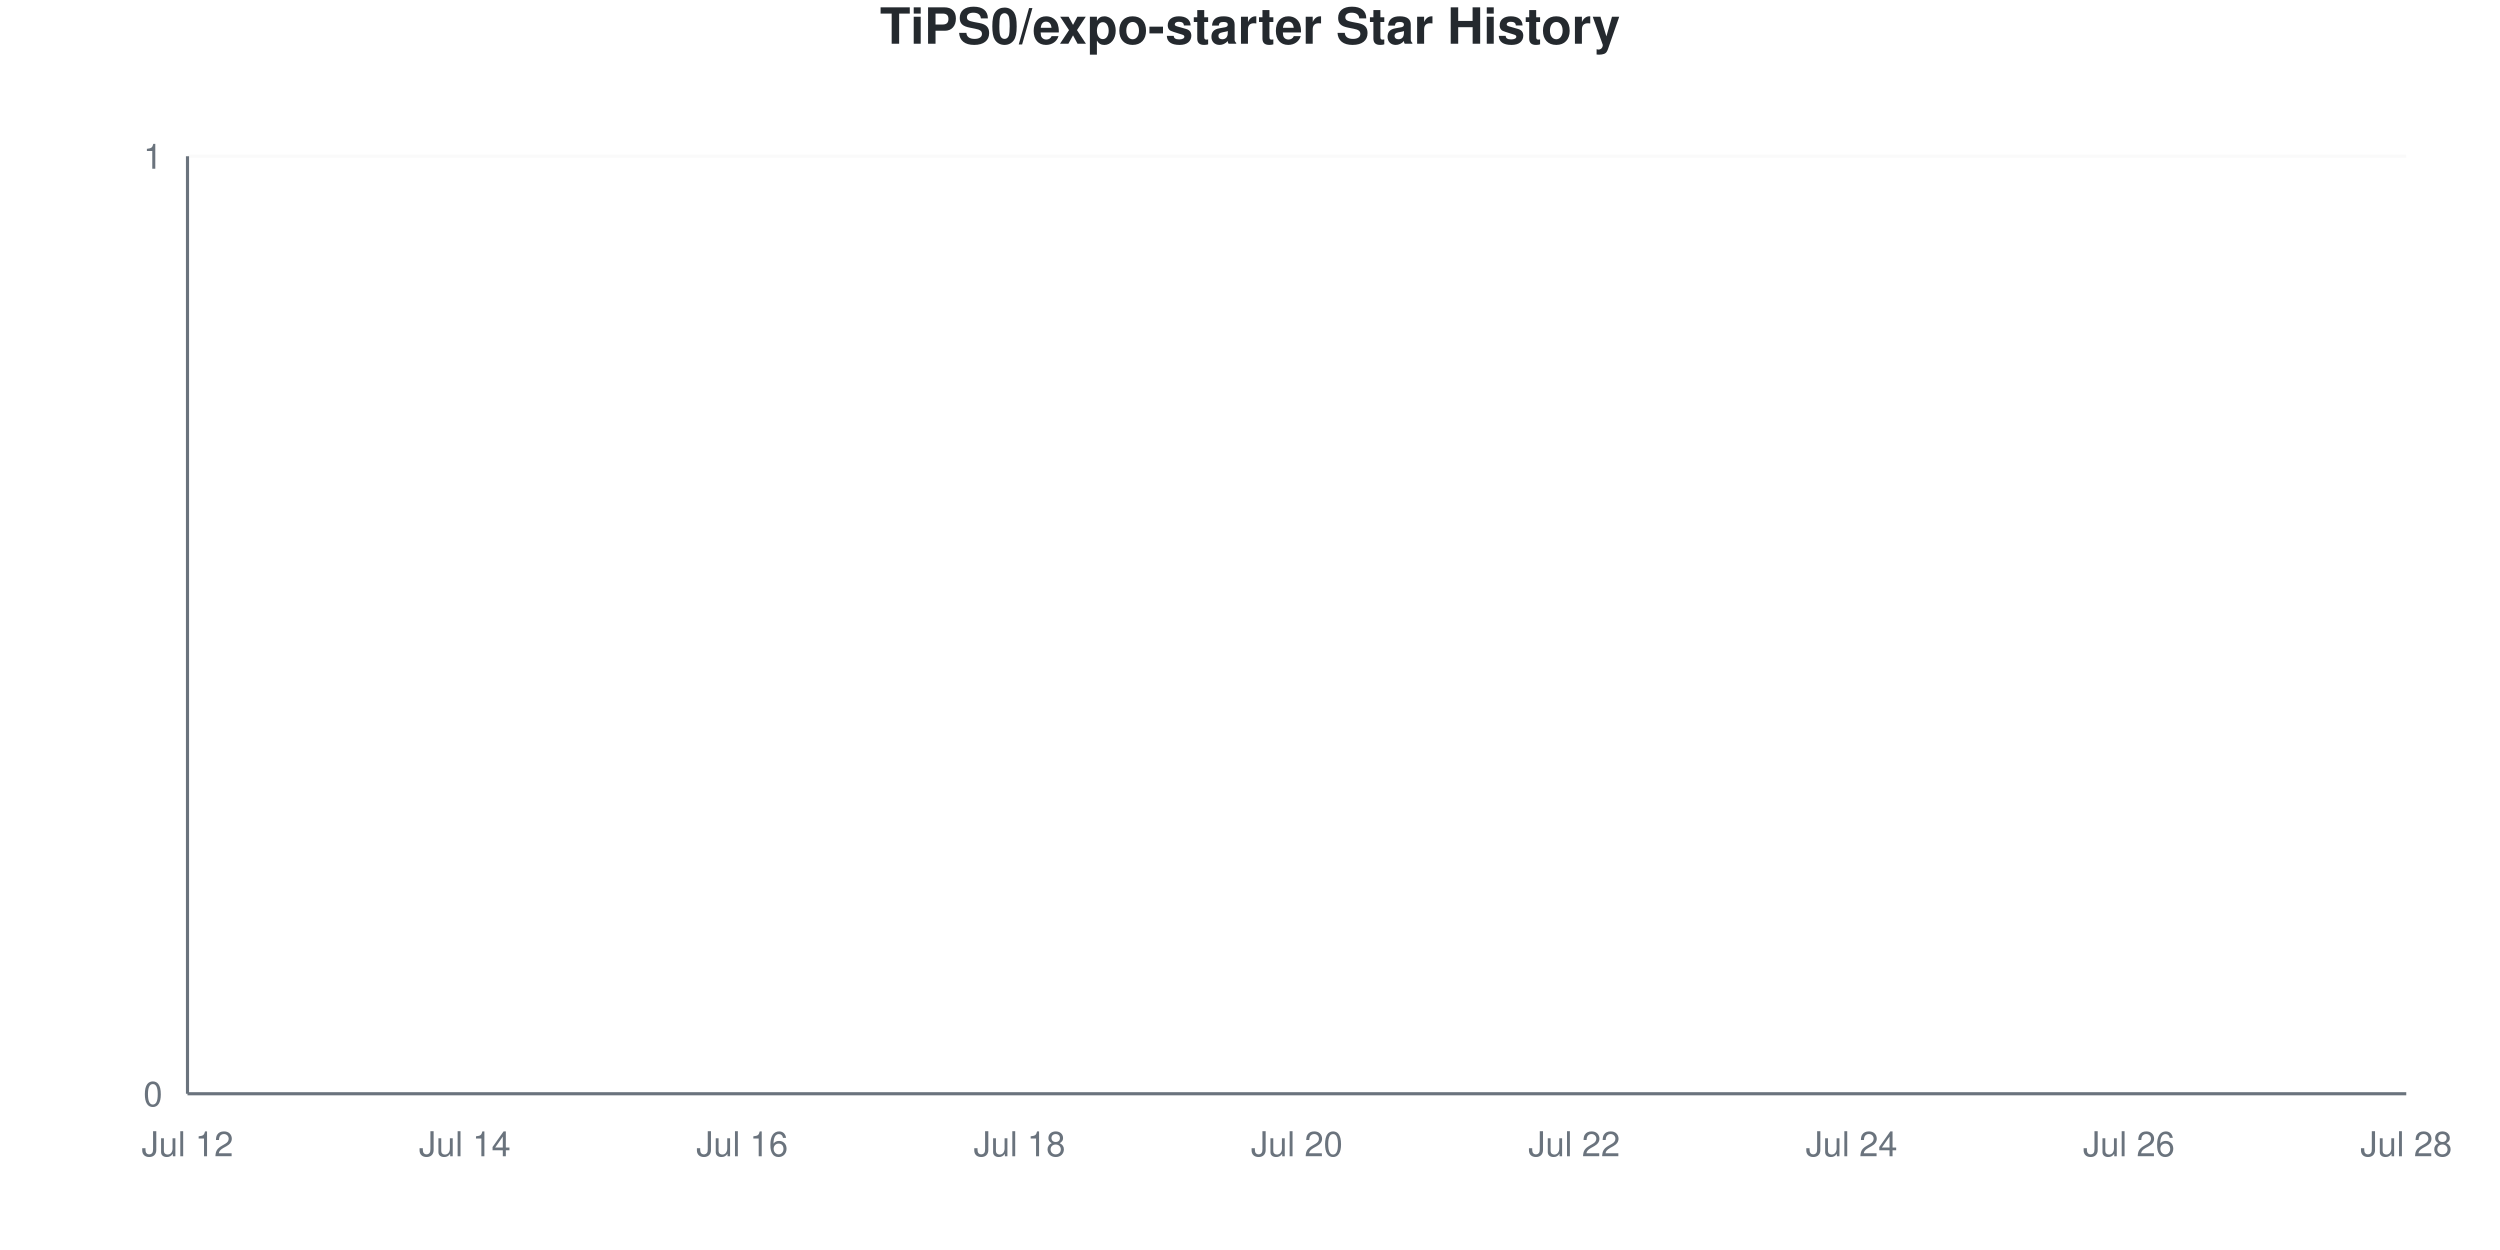
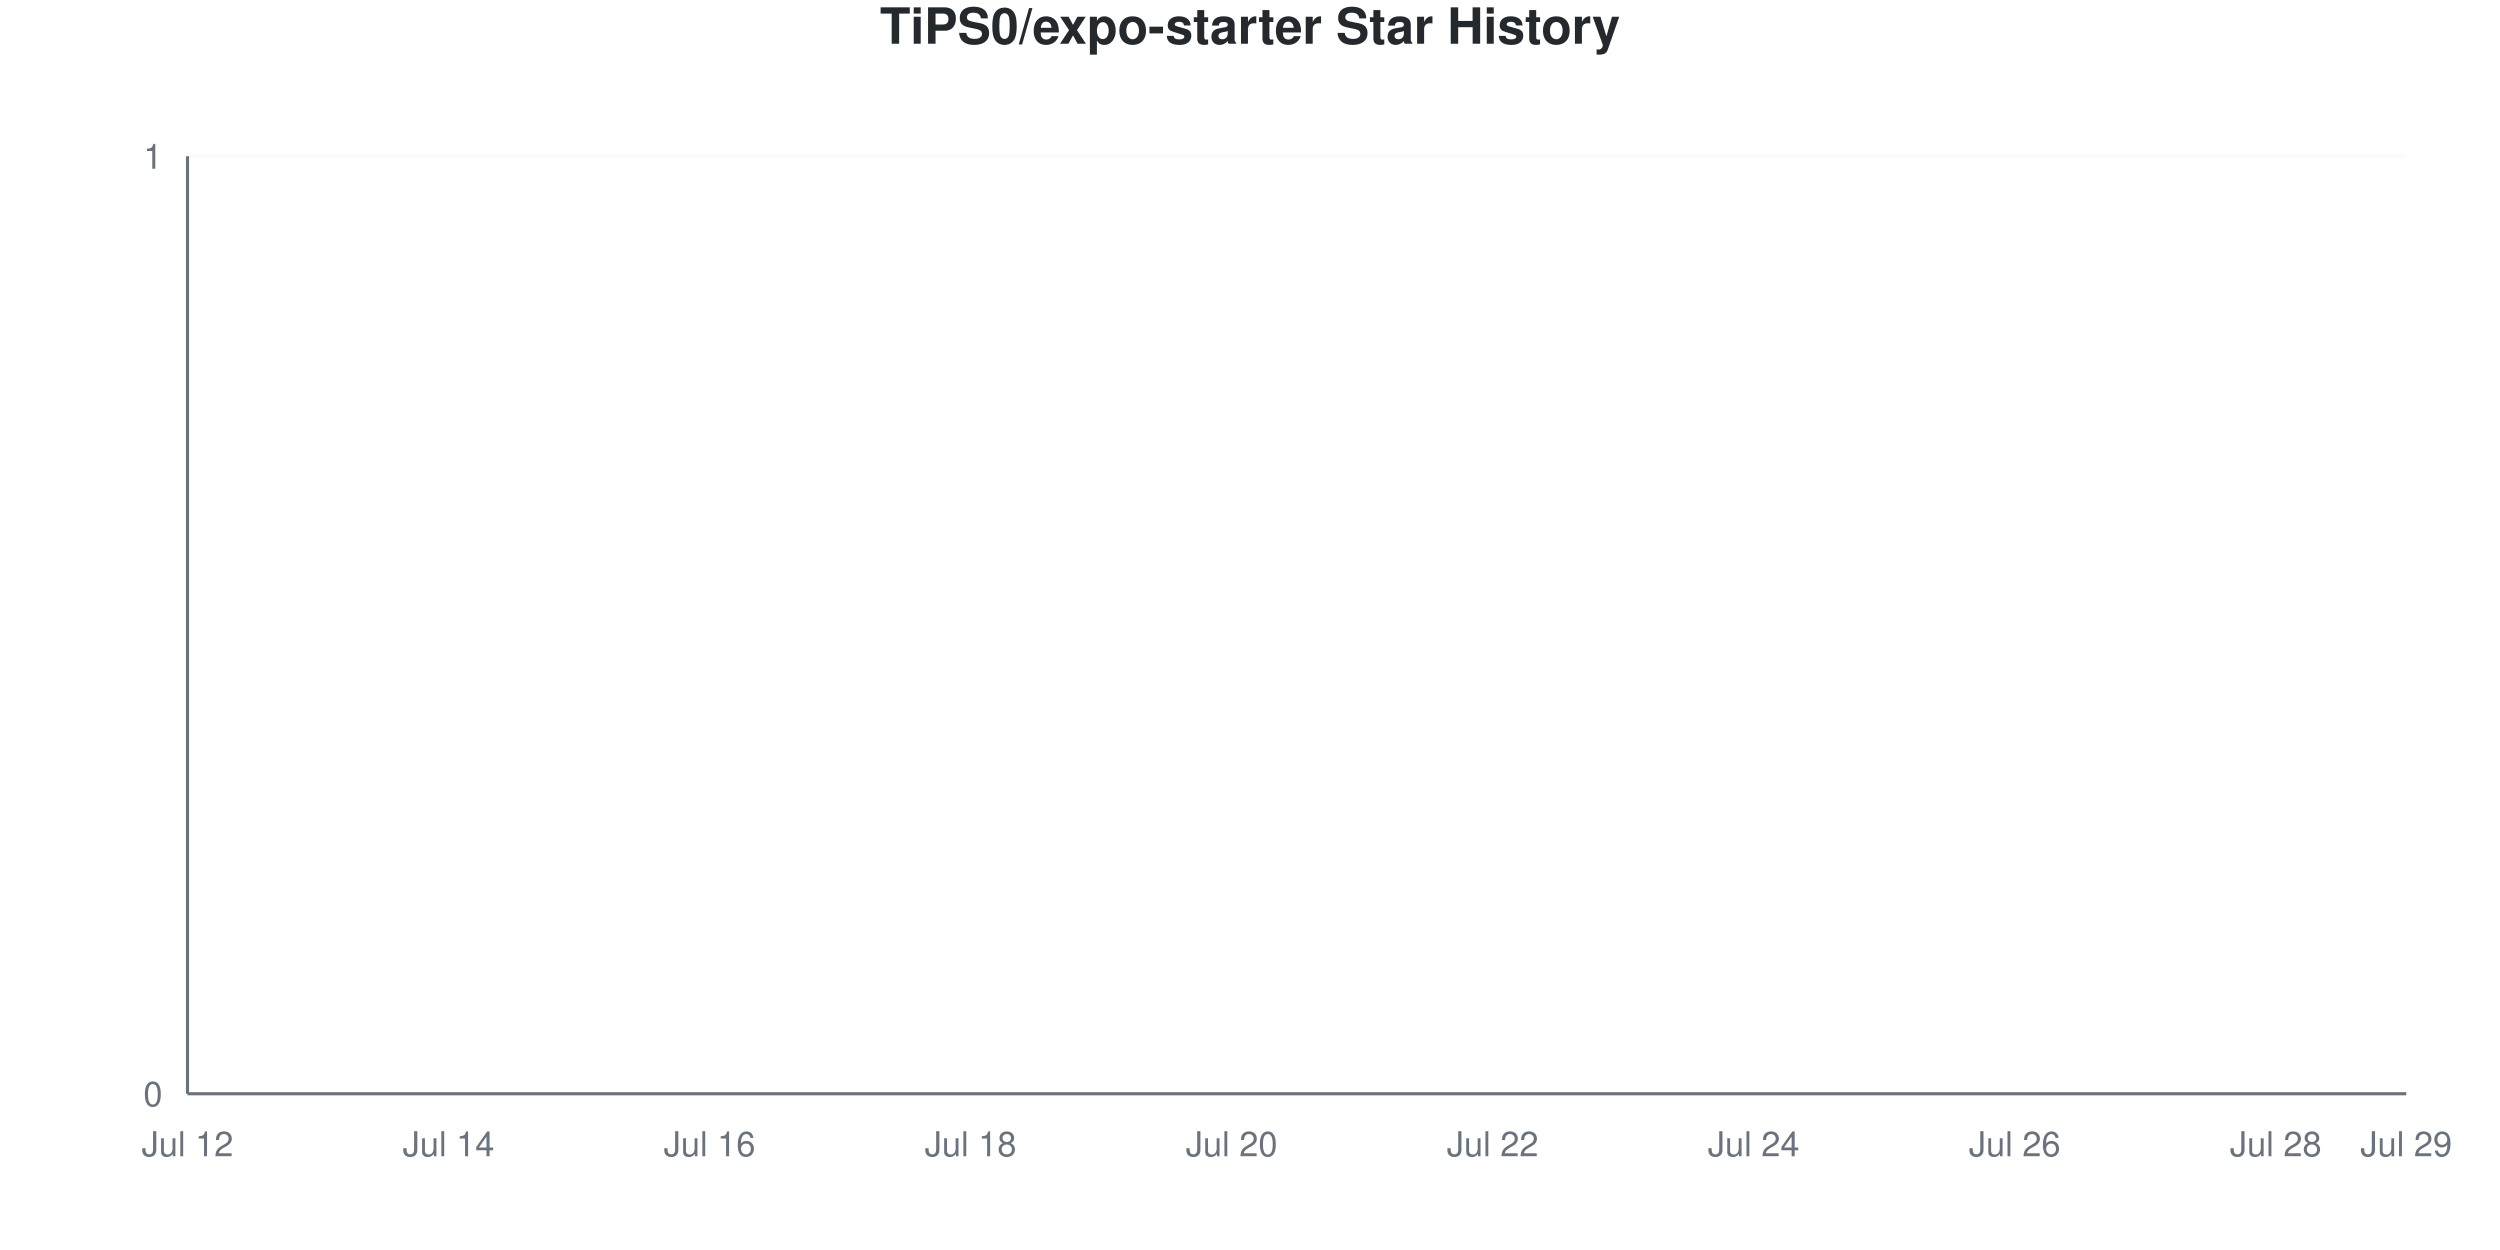
<svg xmlns="http://www.w3.org/2000/svg" viewBox="0 0 800 400" width="800" height="400">
  <style>
    @keyframes drawLine {
      to { stroke-dashoffset: 0; }
    }
    @keyframes fadeInPoint {
      from { opacity: 0; }
      to { opacity: 1; }
    }
    .data-line-0 {
      stroke-dasharray: 1065;
      stroke-dashoffset: 1065;
      animation: drawLine 2s ease-out forwards;
    }
    .data-point {
      opacity: 0;
      animation: fadeInPoint 0.5s ease-out forwards;
    }
    .chart-bg { fill: #fff; }
    .chart-text { fill: #24292e; }
    .chart-muted { fill: #6a737d; }
    .chart-grid { stroke: #eee; }
    .chart-axis { stroke: #6a737d; }
    @media (prefers-color-scheme: dark) {
      .chart-bg { fill: #0d1117; }
      .chart-text { fill: #e6edf3; }
      .chart-muted { fill: #8b949e; }
      .chart-grid { stroke: #21262d; }
      .chart-axis { stroke: #8b949e; }
    }
  </style>
  <rect width="800" height="400" class="chart-bg" />
  <text x="400" y="14" text-anchor="middle" class="chart-text" font-size="16" font-weight="bold" font-family="-apple-system, BlinkMacSystemFont, 'Segoe UI', Helvetica, Arial, sans-serif">TiPS0/expo-starter Star History</text>
  <g class="grid">
    <line x1="60" y1="350" x2="770" y2="350" class="chart-grid" stroke-opacity="0.3" />
    <text x="52" y="354" text-anchor="end" class="chart-muted" font-size="11" font-family="-apple-system, BlinkMacSystemFont, 'Segoe UI', Helvetica, Arial, sans-serif">0</text>
    <line x1="60" y1="50" x2="770" y2="50" class="chart-grid" stroke-opacity="0.3" />
    <text x="52" y="54" text-anchor="end" class="chart-muted" font-size="11" font-family="-apple-system, BlinkMacSystemFont, 'Segoe UI', Helvetica, Arial, sans-serif">1</text>
  </g>
  <g class="milestones">
    
  </g>
  <g class="x-axis">
    <text x="60" y="370" text-anchor="middle" class="chart-muted" font-size="11" font-family="-apple-system, BlinkMacSystemFont, 'Segoe UI', Helvetica, Arial, sans-serif">Jul 12</text>
-     <text x="148.75" y="370" text-anchor="middle" class="chart-muted" font-size="11" font-family="-apple-system, BlinkMacSystemFont, 'Segoe UI', Helvetica, Arial, sans-serif">Jul 14</text>
-     <text x="237.5" y="370" text-anchor="middle" class="chart-muted" font-size="11" font-family="-apple-system, BlinkMacSystemFont, 'Segoe UI', Helvetica, Arial, sans-serif">Jul 16</text>
-     <text x="326.25" y="370" text-anchor="middle" class="chart-muted" font-size="11" font-family="-apple-system, BlinkMacSystemFont, 'Segoe UI', Helvetica, Arial, sans-serif">Jul 18</text>
-     <text x="415" y="370" text-anchor="middle" class="chart-muted" font-size="11" font-family="-apple-system, BlinkMacSystemFont, 'Segoe UI', Helvetica, Arial, sans-serif">Jul 20</text>
-     <text x="503.75" y="370" text-anchor="middle" class="chart-muted" font-size="11" font-family="-apple-system, BlinkMacSystemFont, 'Segoe UI', Helvetica, Arial, sans-serif">Jul 22</text>
-     <text x="592.5" y="370" text-anchor="middle" class="chart-muted" font-size="11" font-family="-apple-system, BlinkMacSystemFont, 'Segoe UI', Helvetica, Arial, sans-serif">Jul 24</text>
-     <text x="681.25" y="370" text-anchor="middle" class="chart-muted" font-size="11" font-family="-apple-system, BlinkMacSystemFont, 'Segoe UI', Helvetica, Arial, sans-serif">Jul 26</text>
-     <text x="770" y="370" text-anchor="middle" class="chart-muted" font-size="11" font-family="-apple-system, BlinkMacSystemFont, 'Segoe UI', Helvetica, Arial, sans-serif">Jul 28</text>
+     <text x="143.529" y="370" text-anchor="middle" class="chart-muted" font-size="11" font-family="-apple-system, BlinkMacSystemFont, 'Segoe UI', Helvetica, Arial, sans-serif">Jul 14</text>
+     <text x="227.059" y="370" text-anchor="middle" class="chart-muted" font-size="11" font-family="-apple-system, BlinkMacSystemFont, 'Segoe UI', Helvetica, Arial, sans-serif">Jul 16</text>
+     <text x="310.588" y="370" text-anchor="middle" class="chart-muted" font-size="11" font-family="-apple-system, BlinkMacSystemFont, 'Segoe UI', Helvetica, Arial, sans-serif">Jul 18</text>
+     <text x="394.118" y="370" text-anchor="middle" class="chart-muted" font-size="11" font-family="-apple-system, BlinkMacSystemFont, 'Segoe UI', Helvetica, Arial, sans-serif">Jul 20</text>
+     <text x="477.647" y="370" text-anchor="middle" class="chart-muted" font-size="11" font-family="-apple-system, BlinkMacSystemFont, 'Segoe UI', Helvetica, Arial, sans-serif">Jul 22</text>
+     <text x="561.176" y="370" text-anchor="middle" class="chart-muted" font-size="11" font-family="-apple-system, BlinkMacSystemFont, 'Segoe UI', Helvetica, Arial, sans-serif">Jul 24</text>
+     <text x="644.706" y="370" text-anchor="middle" class="chart-muted" font-size="11" font-family="-apple-system, BlinkMacSystemFont, 'Segoe UI', Helvetica, Arial, sans-serif">Jul 26</text>
+     <text x="728.235" y="370" text-anchor="middle" class="chart-muted" font-size="11" font-family="-apple-system, BlinkMacSystemFont, 'Segoe UI', Helvetica, Arial, sans-serif">Jul 28</text>
+     <text x="770" y="370" text-anchor="middle" class="chart-muted" font-size="11" font-family="-apple-system, BlinkMacSystemFont, 'Segoe UI', Helvetica, Arial, sans-serif">Jul 29</text>
  </g>
  <line x1="60" y1="50" x2="60" y2="350" class="chart-axis" stroke-width="1" />
  <line x1="60" y1="350" x2="770" y2="350" class="chart-axis" stroke-width="1" />
-   <path d="M60,350 L60,350 C74.792,350 89.583,350 104.375,350 C119.167,350 133.958,350 148.75,350 C163.542,350 178.333,350 193.125,350 C207.917,350 222.708,350 237.5,350 C252.292,350 267.083,350 281.875,350 C296.667,350 311.458,350 326.25,350 C341.042,350 355.833,350 370.625,350 C385.417,350 400.208,350 415,350 C429.792,350 444.583,350 459.375,350 C474.167,350 488.958,350 503.75,350 C518.542,350 533.333,350 548.125,350 C562.917,350 577.708,350 592.5,350 C607.292,350 622.083,350 636.875,350 C651.667,350 666.458,350 681.25,350 C696.042,350 710.833,350 725.625,350 C740.417,350 755.208,350 770,350 L770,350 L60,350 Z" fill="#dfb317" fill-opacity="0.1" />
-   <path d="M60,350 L60,350 C74.792,350 89.583,350 104.375,350 C119.167,350 133.958,350 148.75,350 C163.542,350 178.333,350 193.125,350 C207.917,350 222.708,350 237.5,350 C252.292,350 267.083,350 281.875,350 C296.667,350 311.458,350 326.25,350 C341.042,350 355.833,350 370.625,350 C385.417,350 400.208,350 415,350 C429.792,350 444.583,350 459.375,350 C474.167,350 488.958,350 503.75,350 C518.542,350 533.333,350 548.125,350 C562.917,350 577.708,350 592.5,350 C607.292,350 622.083,350 636.875,350 C651.667,350 666.458,350 681.25,350 C696.042,350 710.833,350 725.625,350 C740.417,350 755.208,350 770,350" fill="none" stroke="#dfb317" stroke-width="2.5" class="data-line-0" />
+   <path d="M60,350 L60,350 C73.922,350 87.843,350 101.765,350 C115.686,350 129.608,350 143.529,350 C157.451,350 171.373,350 185.294,350 C199.216,350 213.137,350 227.059,350 C240.98,350 254.902,350 268.824,350 C282.745,350 296.667,350 310.588,350 C324.51,350 338.431,350 352.353,350 C366.275,350 380.196,350 394.118,350 C408.039,350 421.961,350 435.882,350 C449.804,350 463.725,350 477.647,350 C491.569,350 505.49,350 519.412,350 C533.333,350 547.255,350 561.176,350 C575.098,350 589.02,350 602.941,350 C616.863,350 630.784,350 644.706,350 C658.627,350 672.549,350 686.471,350 C700.392,350 714.314,350 728.235,350 C742.157,350 756.078,350 770,350 L770,350 L60,350 Z" fill="#dfb317" fill-opacity="0.1" />
+   <path d="M60,350 L60,350 C73.922,350 87.843,350 101.765,350 C115.686,350 129.608,350 143.529,350 C157.451,350 171.373,350 185.294,350 C199.216,350 213.137,350 227.059,350 C240.98,350 254.902,350 268.824,350 C282.745,350 296.667,350 310.588,350 C324.51,350 338.431,350 352.353,350 C366.275,350 380.196,350 394.118,350 C408.039,350 421.961,350 435.882,350 C449.804,350 463.725,350 477.647,350 C491.569,350 505.49,350 519.412,350 C533.333,350 547.255,350 561.176,350 C575.098,350 589.02,350 602.941,350 C616.863,350 630.784,350 644.706,350 C658.627,350 672.549,350 686.471,350 C700.392,350 714.314,350 728.235,350 C742.157,350 756.078,350 770,350" fill="none" stroke="#dfb317" stroke-width="2.5" class="data-line-0" />
  <g class="points">
    <circle cx="60" cy="350" r="4" fill="#dfb317" class="data-point" style="animation-delay: 1.50s" />
-     <circle cx="104.375" cy="350" r="4" fill="#dfb317" class="data-point" style="animation-delay: 1.55s" />
-     <circle cx="148.75" cy="350" r="4" fill="#dfb317" class="data-point" style="animation-delay: 1.60s" />
-     <circle cx="193.125" cy="350" r="4" fill="#dfb317" class="data-point" style="animation-delay: 1.65s" />
-     <circle cx="237.5" cy="350" r="4" fill="#dfb317" class="data-point" style="animation-delay: 1.70s" />
-     <circle cx="281.875" cy="350" r="4" fill="#dfb317" class="data-point" style="animation-delay: 1.75s" />
-     <circle cx="326.25" cy="350" r="4" fill="#dfb317" class="data-point" style="animation-delay: 1.80s" />
-     <circle cx="370.625" cy="350" r="4" fill="#dfb317" class="data-point" style="animation-delay: 1.85s" />
-     <circle cx="415" cy="350" r="4" fill="#dfb317" class="data-point" style="animation-delay: 1.90s" />
-     <circle cx="459.375" cy="350" r="4" fill="#dfb317" class="data-point" style="animation-delay: 1.95s" />
-     <circle cx="503.75" cy="350" r="4" fill="#dfb317" class="data-point" style="animation-delay: 2.00s" />
-     <circle cx="548.125" cy="350" r="4" fill="#dfb317" class="data-point" style="animation-delay: 2.05s" />
-     <circle cx="592.5" cy="350" r="4" fill="#dfb317" class="data-point" style="animation-delay: 2.10s" />
-     <circle cx="636.875" cy="350" r="4" fill="#dfb317" class="data-point" style="animation-delay: 2.15s" />
-     <circle cx="681.25" cy="350" r="4" fill="#dfb317" class="data-point" style="animation-delay: 2.20s" />
-     <circle cx="725.625" cy="350" r="4" fill="#dfb317" class="data-point" style="animation-delay: 2.25s" />
-     <circle cx="770" cy="350" r="4" fill="#dfb317" class="data-point" style="animation-delay: 2.30s" />
+     <circle cx="101.765" cy="350" r="4" fill="#dfb317" class="data-point" style="animation-delay: 1.55s" />
+     <circle cx="143.529" cy="350" r="4" fill="#dfb317" class="data-point" style="animation-delay: 1.60s" />
+     <circle cx="185.294" cy="350" r="4" fill="#dfb317" class="data-point" style="animation-delay: 1.65s" />
+     <circle cx="227.059" cy="350" r="4" fill="#dfb317" class="data-point" style="animation-delay: 1.70s" />
+     <circle cx="268.824" cy="350" r="4" fill="#dfb317" class="data-point" style="animation-delay: 1.75s" />
+     <circle cx="310.588" cy="350" r="4" fill="#dfb317" class="data-point" style="animation-delay: 1.80s" />
+     <circle cx="352.353" cy="350" r="4" fill="#dfb317" class="data-point" style="animation-delay: 1.85s" />
+     <circle cx="394.118" cy="350" r="4" fill="#dfb317" class="data-point" style="animation-delay: 1.90s" />
+     <circle cx="435.882" cy="350" r="4" fill="#dfb317" class="data-point" style="animation-delay: 1.95s" />
+     <circle cx="477.647" cy="350" r="4" fill="#dfb317" class="data-point" style="animation-delay: 2.00s" />
+     <circle cx="519.412" cy="350" r="4" fill="#dfb317" class="data-point" style="animation-delay: 2.05s" />
+     <circle cx="561.176" cy="350" r="4" fill="#dfb317" class="data-point" style="animation-delay: 2.10s" />
+     <circle cx="602.941" cy="350" r="4" fill="#dfb317" class="data-point" style="animation-delay: 2.15s" />
+     <circle cx="644.706" cy="350" r="4" fill="#dfb317" class="data-point" style="animation-delay: 2.20s" />
+     <circle cx="686.471" cy="350" r="4" fill="#dfb317" class="data-point" style="animation-delay: 2.25s" />
+     <circle cx="728.235" cy="350" r="4" fill="#dfb317" class="data-point" style="animation-delay: 2.30s" />
+     <circle cx="770" cy="350" r="4" fill="#dfb317" class="data-point" style="animation-delay: 2.35s" />
  </g>
</svg>
